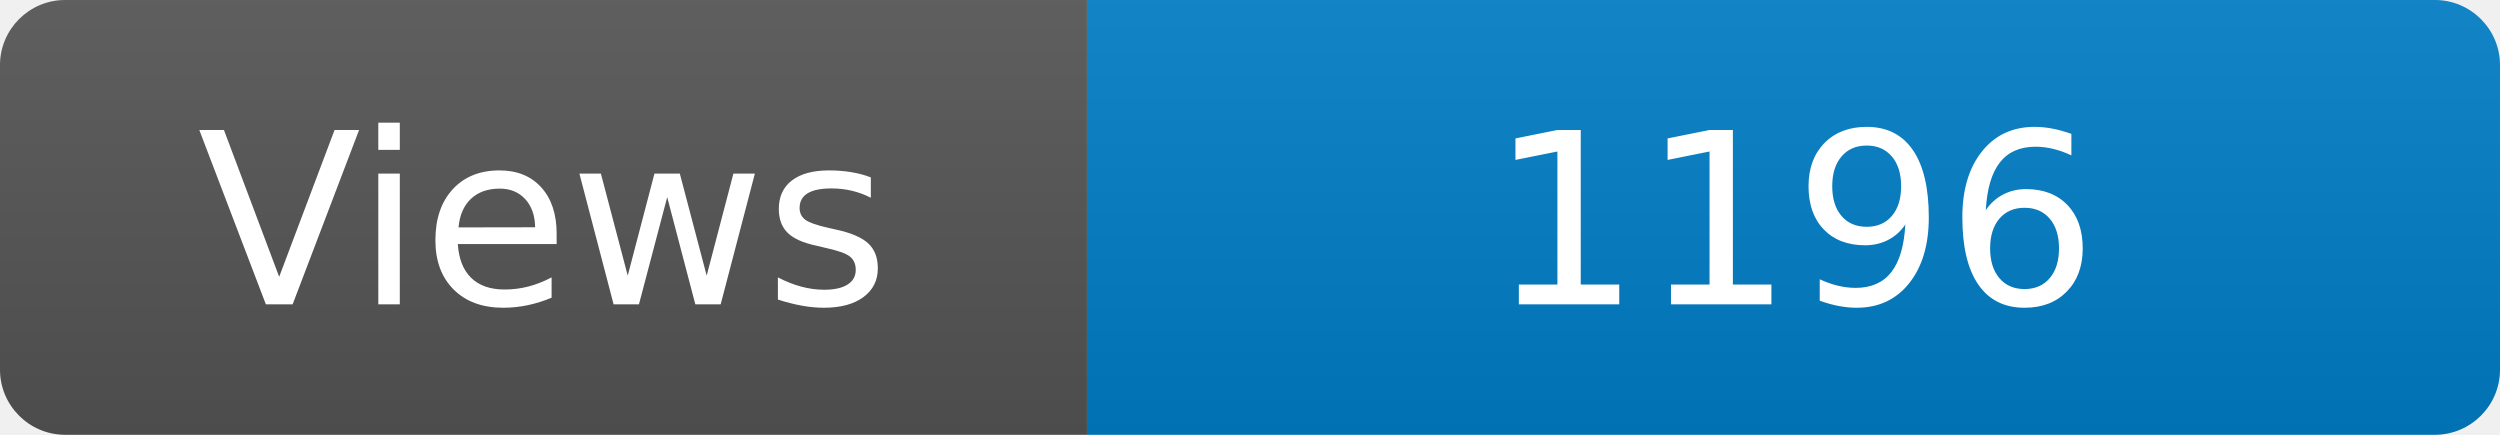
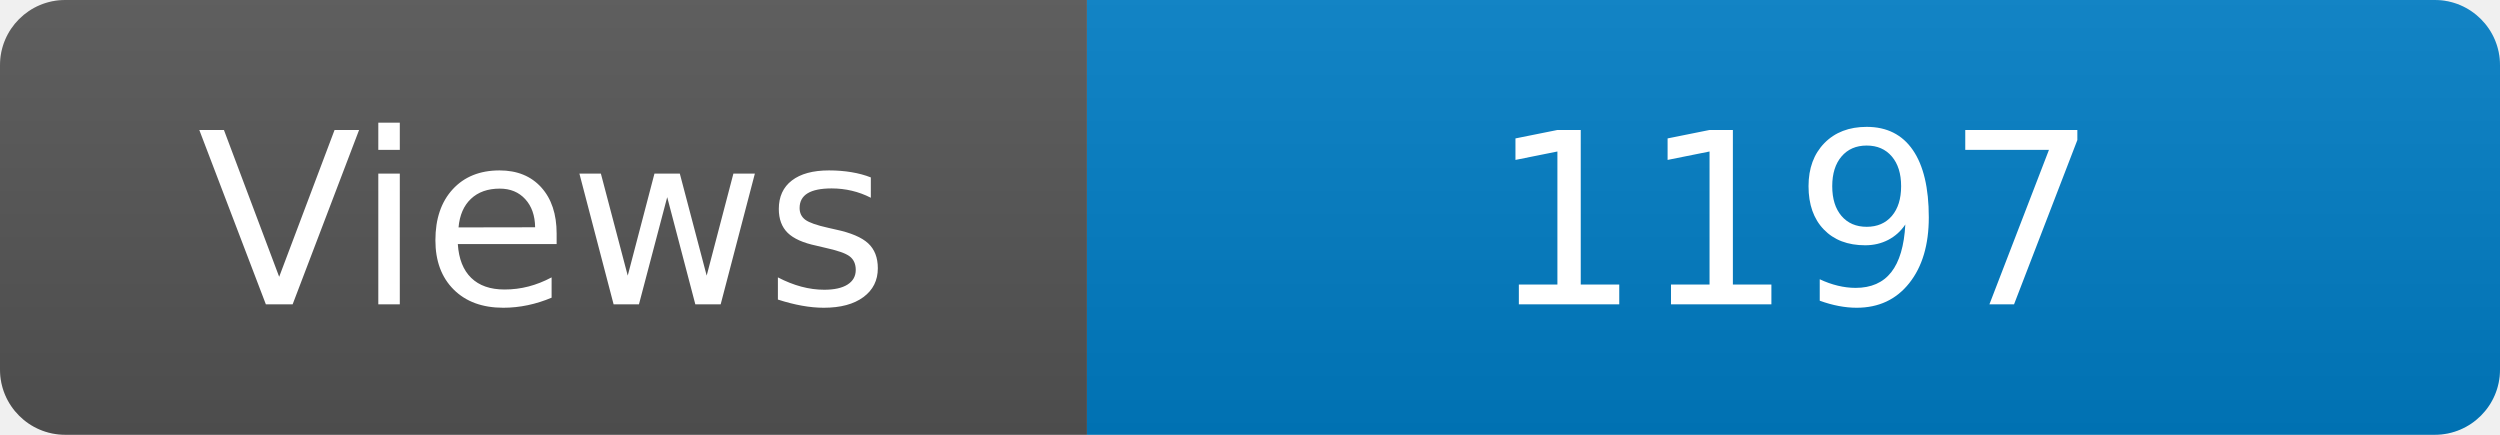
<svg xmlns="http://www.w3.org/2000/svg" width="115" height="20" role="img" aria-label="Maintained?: yes">
  <linearGradient id="s" x2="0" y2="100%">
    <stop offset="0" stop-color="#bbb" stop-opacity=".1" />
    <stop offset="1" stop-opacity=".1" />
  </linearGradient>
  <clipPath id="r">
    <rect width="115" height="20" rx="3" fill="#fff" />
  </clipPath>
  <g clip-path="url(#r)">
    <rect width="50" height="20" fill="#555" />
    <rect x="50" width="160" height="20" fill="#007ec6" />
    <rect width="115" height="20" fill="url(#s)" />
  </g>
  <g fill="#fff" text-anchor="middle" font-family="Verdana,Geneva,DejaVu Sans,sans-serif" font-size="110">
    <text x="250" y="140" transform="scale(.1)" fill="#fff">Views</text>
-     <text x="825" y="140" transform="scale(.1)" fill="#fff">1196</text>
+     <text x="825" y="140" transform="scale(.1)" fill="#fff">1197</text>
  </g>
</svg>
